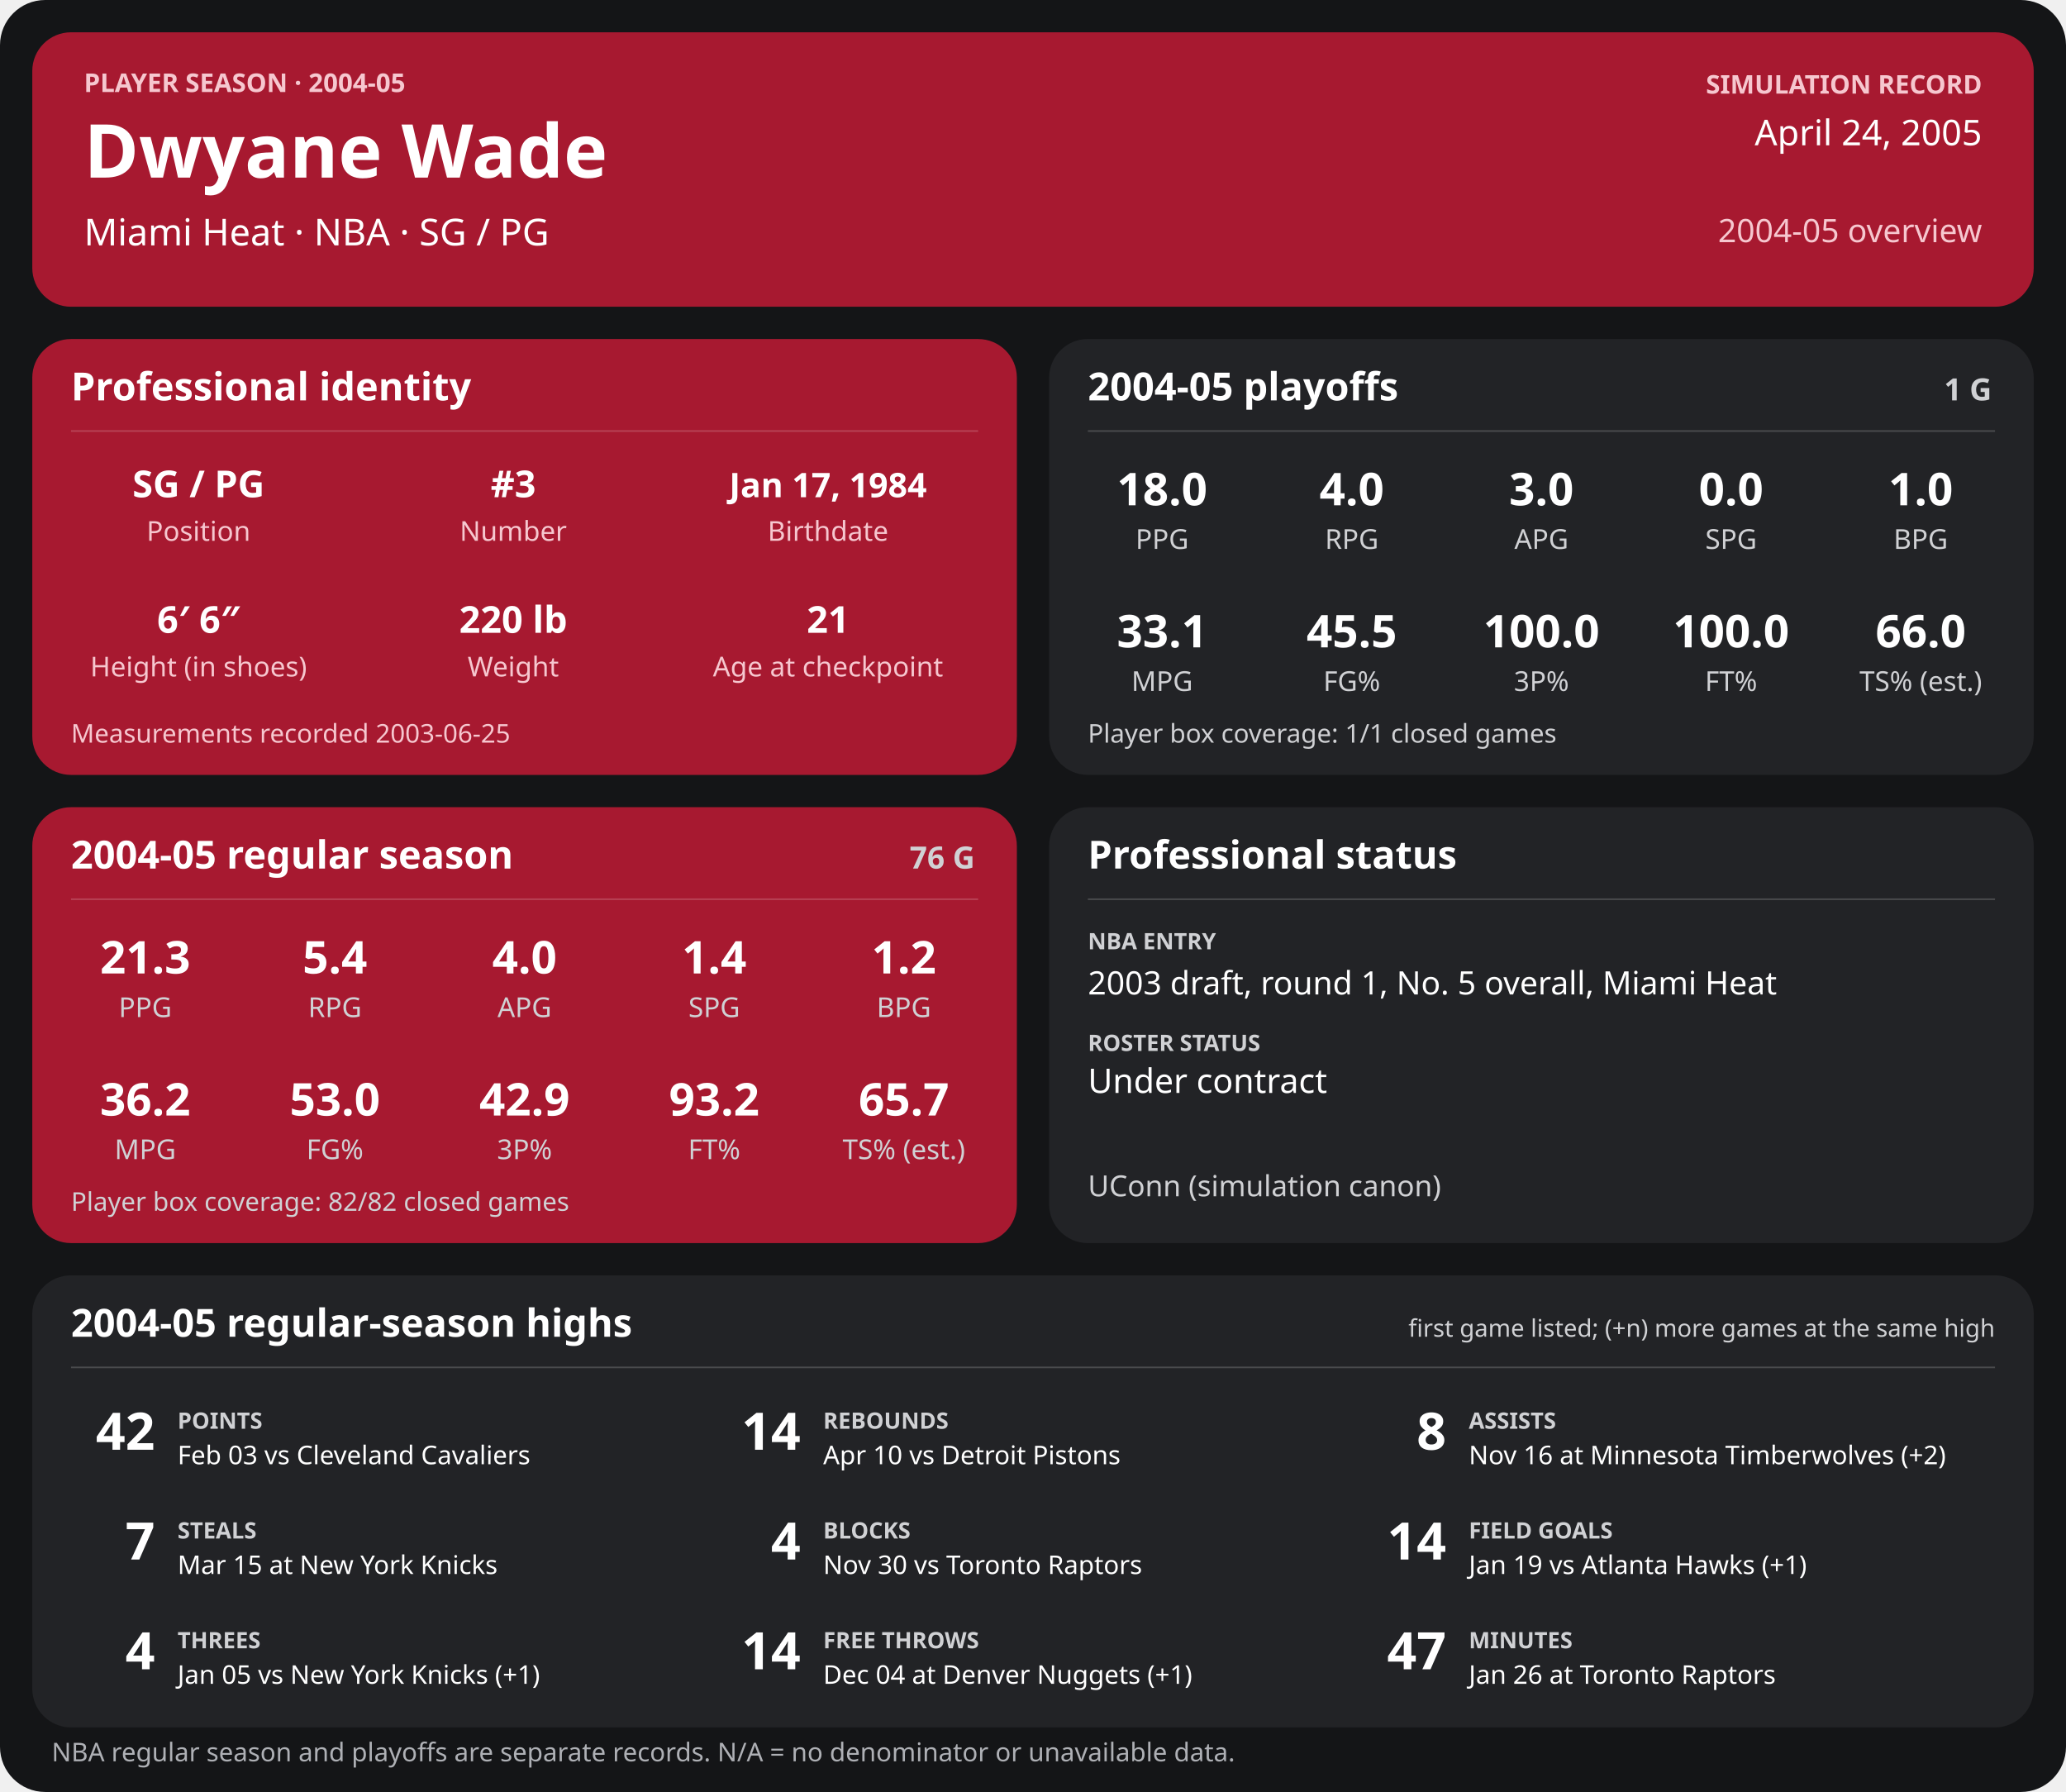
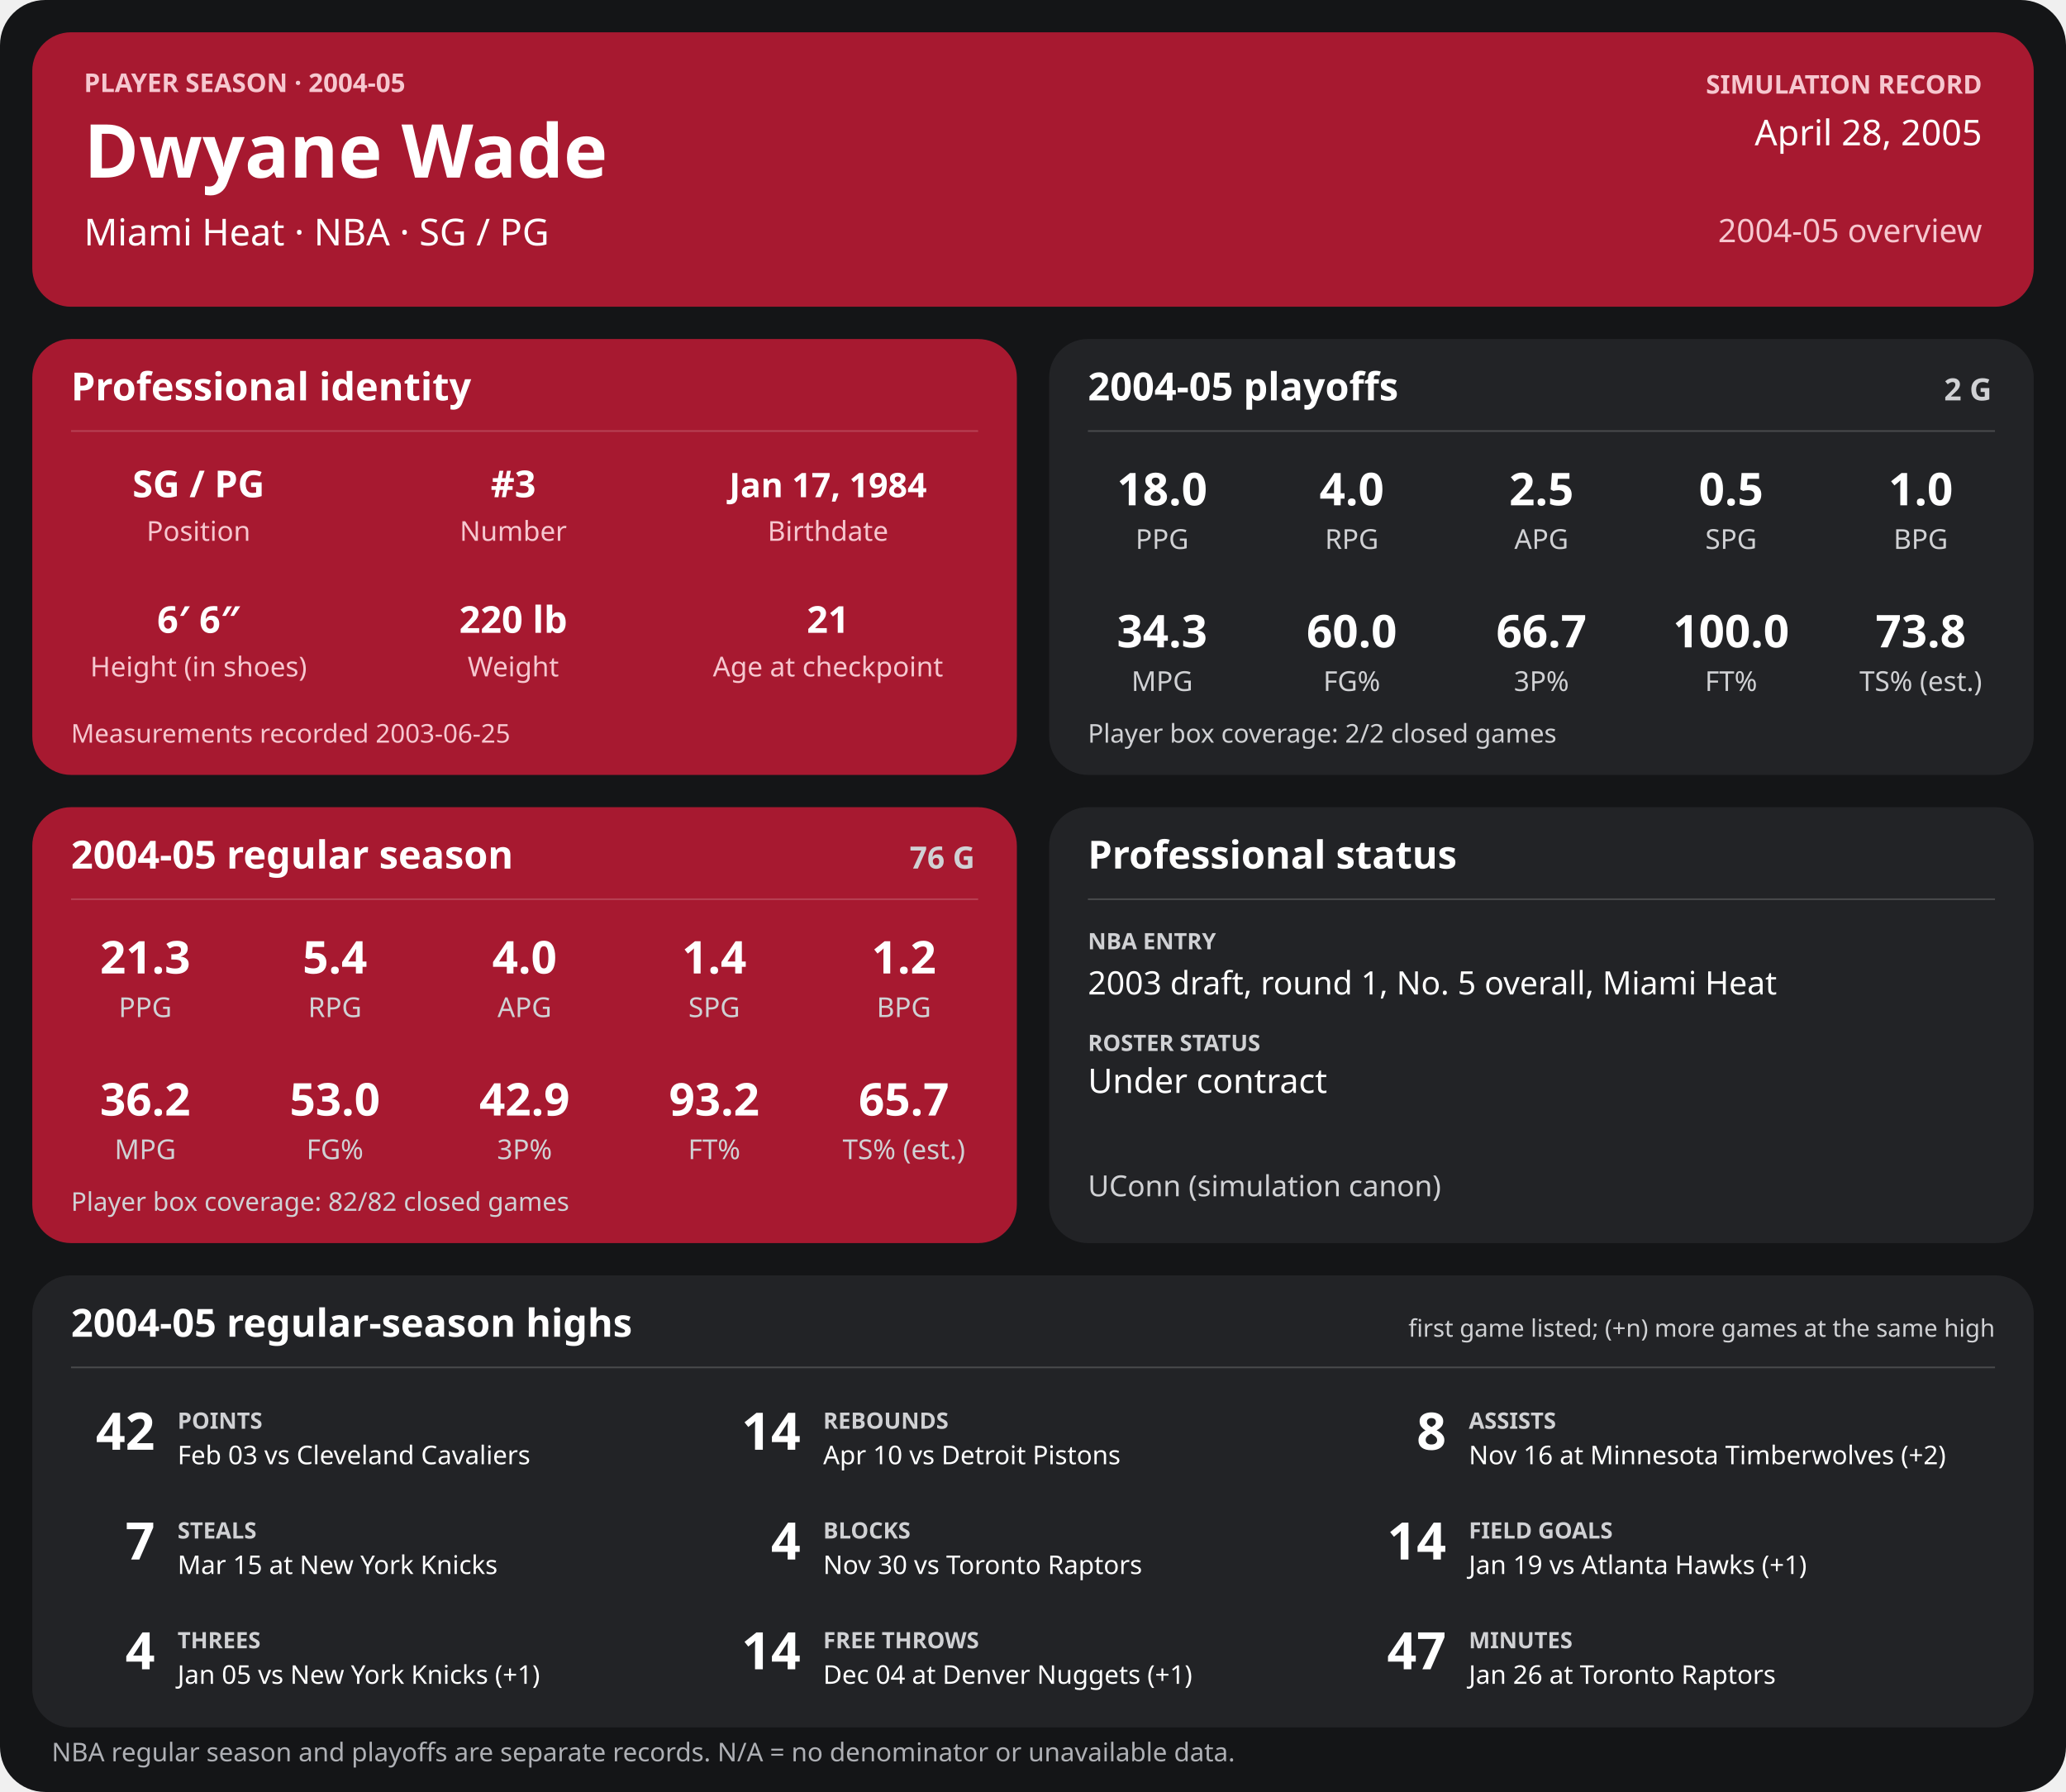
<svg xmlns="http://www.w3.org/2000/svg" width="1280" height="1110" viewBox="0 0 1280 1110" role="img" aria-labelledby="title desc">
  <rect width="1280" height="1110" rx="28" fill="#141517" />
  <g>
    <rect x="20" y="20" width="1240" height="170" rx="24" fill="#a71930" />
    <text x="52" y="57" font-family="sans-serif" fill="#f6c7cf" font-size="16" font-weight="700" text-anchor="start">PLAYER SEASON · 2004-05</text>
    <text x="52" y="110" font-family="sans-serif" fill="#ffffff" font-size="46" font-weight="700" text-anchor="start">Dwyane Wade</text>
    <text x="52" y="152" font-family="sans-serif" fill="#ffffff" font-size="23" font-weight="400" text-anchor="start">Miami Heat  ·  NBA  ·  SG / PG</text>
    <text x="1228" y="58" font-family="sans-serif" fill="#f6c7cf" font-size="16" font-weight="700" text-anchor="end">SIMULATION RECORD</text>
-     <text x="1228" y="90" font-family="sans-serif" fill="#ffffff" font-size="22" font-weight="500" text-anchor="end">April 24, 2005</text>
+     <text x="1228" y="90" font-family="sans-serif" fill="#ffffff" font-size="22" font-weight="500" text-anchor="end">April 28, 2005</text>
    <text x="1228" y="150" font-family="sans-serif" fill="#f6c7cf" font-size="20" font-weight="500" text-anchor="end">2004-05 overview</text>
    <rect x="20" y="210" width="610" height="270" rx="24" fill="#a71930" />
    <text x="44" y="248" font-family="sans-serif" fill="#ffffff" font-size="24" font-weight="700" text-anchor="start">Professional identity</text>
    <line x1="44" y1="267" x2="606" y2="267" stroke="#ffffff" stroke-opacity="0.18" />
    <text x="123" y="308" font-family="sans-serif" fill="#ffffff" font-size="23" font-weight="600" text-anchor="middle">SG / PG</text>
    <text x="123" y="335" font-family="sans-serif" fill="#f6c7cf" font-size="17" font-weight="400" text-anchor="middle">Position</text>
    <text x="318" y="308" font-family="sans-serif" fill="#ffffff" font-size="23" font-weight="600" text-anchor="middle">#3</text>
    <text x="318" y="335" font-family="sans-serif" fill="#f6c7cf" font-size="17" font-weight="400" text-anchor="middle">Number</text>
    <text x="513" y="308" font-family="sans-serif" fill="#ffffff" font-size="21" font-weight="600" text-anchor="middle">Jan 17, 1984</text>
    <text x="513" y="335" font-family="sans-serif" fill="#f6c7cf" font-size="17" font-weight="400" text-anchor="middle">Birthdate</text>
    <text x="123" y="392" font-family="sans-serif" fill="#ffffff" font-size="23" font-weight="600" text-anchor="middle">6′ 6″</text>
    <text x="123" y="419" font-family="sans-serif" fill="#f6c7cf" font-size="17" font-weight="400" text-anchor="middle">Height (in shoes)</text>
    <text x="318" y="392" font-family="sans-serif" fill="#ffffff" font-size="23" font-weight="600" text-anchor="middle">220 lb</text>
    <text x="318" y="419" font-family="sans-serif" fill="#f6c7cf" font-size="17" font-weight="400" text-anchor="middle">Weight</text>
    <text x="513" y="392" font-family="sans-serif" fill="#ffffff" font-size="23" font-weight="600" text-anchor="middle">21</text>
    <text x="513" y="419" font-family="sans-serif" fill="#f6c7cf" font-size="17" font-weight="400" text-anchor="middle">Age at checkpoint</text>
    <text x="44" y="460" font-family="sans-serif" fill="#f6c7cf" font-size="16" font-weight="400" text-anchor="start">Measurements recorded 2003-06-25</text>
    <rect x="650" y="210" width="610" height="270" rx="24" fill="#222326" />
    <text x="674" y="248" font-family="sans-serif" fill="#ffffff" font-size="24" font-weight="700" text-anchor="start">2004-05 playoffs</text>
-     <text x="1234" y="248" font-family="sans-serif" fill="#d0d1d4" font-size="19" font-weight="700" text-anchor="end">1 G</text>
+     <text x="1234" y="248" font-family="sans-serif" fill="#d0d1d4" font-size="19" font-weight="700" text-anchor="end">2 G</text>
    <line x1="674" y1="267" x2="1236" y2="267" stroke="#ffffff" stroke-opacity="0.18" />
    <text x="720.0" y="313" font-family="sans-serif" fill="#ffffff" font-size="28" font-weight="600" text-anchor="middle">18.0</text>
    <text x="720.0" y="340" font-family="sans-serif" fill="#d0d1d4" font-size="17" font-weight="400" text-anchor="middle">PPG</text>
    <text x="837.5" y="313" font-family="sans-serif" fill="#ffffff" font-size="28" font-weight="600" text-anchor="middle">4.0</text>
    <text x="837.5" y="340" font-family="sans-serif" fill="#d0d1d4" font-size="17" font-weight="400" text-anchor="middle">RPG</text>
-     <text x="955.0" y="313" font-family="sans-serif" fill="#ffffff" font-size="28" font-weight="600" text-anchor="middle">3.0</text>
+     <text x="955.0" y="313" font-family="sans-serif" fill="#ffffff" font-size="28" font-weight="600" text-anchor="middle">2.5</text>
    <text x="955.0" y="340" font-family="sans-serif" fill="#d0d1d4" font-size="17" font-weight="400" text-anchor="middle">APG</text>
-     <text x="1072.5" y="313" font-family="sans-serif" fill="#ffffff" font-size="28" font-weight="600" text-anchor="middle">0.0</text>
+     <text x="1072.5" y="313" font-family="sans-serif" fill="#ffffff" font-size="28" font-weight="600" text-anchor="middle">0.5</text>
    <text x="1072.5" y="340" font-family="sans-serif" fill="#d0d1d4" font-size="17" font-weight="400" text-anchor="middle">SPG</text>
    <text x="1190.0" y="313" font-family="sans-serif" fill="#ffffff" font-size="28" font-weight="600" text-anchor="middle">1.0</text>
    <text x="1190.0" y="340" font-family="sans-serif" fill="#d0d1d4" font-size="17" font-weight="400" text-anchor="middle">BPG</text>
-     <text x="720.0" y="401" font-family="sans-serif" fill="#ffffff" font-size="28" font-weight="600" text-anchor="middle">33.1</text>
+     <text x="720.0" y="401" font-family="sans-serif" fill="#ffffff" font-size="28" font-weight="600" text-anchor="middle">34.3</text>
    <text x="720.0" y="428" font-family="sans-serif" fill="#d0d1d4" font-size="17" font-weight="400" text-anchor="middle">MPG</text>
-     <text x="837.5" y="401" font-family="sans-serif" fill="#ffffff" font-size="28" font-weight="600" text-anchor="middle">45.5</text>
+     <text x="837.5" y="401" font-family="sans-serif" fill="#ffffff" font-size="28" font-weight="600" text-anchor="middle">60.0</text>
    <text x="837.5" y="428" font-family="sans-serif" fill="#d0d1d4" font-size="17" font-weight="400" text-anchor="middle">FG%</text>
-     <text x="955.0" y="401" font-family="sans-serif" fill="#ffffff" font-size="28" font-weight="600" text-anchor="middle">100.0</text>
+     <text x="955.0" y="401" font-family="sans-serif" fill="#ffffff" font-size="28" font-weight="600" text-anchor="middle">66.7</text>
    <text x="955.0" y="428" font-family="sans-serif" fill="#d0d1d4" font-size="17" font-weight="400" text-anchor="middle">3P%</text>
    <text x="1072.5" y="401" font-family="sans-serif" fill="#ffffff" font-size="28" font-weight="600" text-anchor="middle">100.0</text>
    <text x="1072.5" y="428" font-family="sans-serif" fill="#d0d1d4" font-size="17" font-weight="400" text-anchor="middle">FT%</text>
-     <text x="1190.0" y="401" font-family="sans-serif" fill="#ffffff" font-size="28" font-weight="600" text-anchor="middle">66.0</text>
+     <text x="1190.0" y="401" font-family="sans-serif" fill="#ffffff" font-size="28" font-weight="600" text-anchor="middle">73.8</text>
    <text x="1190.0" y="428" font-family="sans-serif" fill="#d0d1d4" font-size="17" font-weight="400" text-anchor="middle">TS% (est.)</text>
-     <text x="674" y="460" font-family="sans-serif" fill="#d0d1d4" font-size="16" font-weight="400" text-anchor="start">Player box coverage: 1/1 closed games</text>
+     <text x="674" y="460" font-family="sans-serif" fill="#d0d1d4" font-size="16" font-weight="400" text-anchor="start">Player box coverage: 2/2 closed games</text>
    <rect x="20" y="500" width="610" height="270" rx="24" fill="#a71930" />
    <text x="44" y="538" font-family="sans-serif" fill="#ffffff" font-size="24" font-weight="700" text-anchor="start">2004-05 regular season</text>
    <text x="604" y="538" font-family="sans-serif" fill="#d0d1d4" font-size="19" font-weight="700" text-anchor="end">76 G</text>
    <line x1="44" y1="557" x2="606" y2="557" stroke="#ffffff" stroke-opacity="0.18" />
    <text x="90.0" y="603" font-family="sans-serif" fill="#ffffff" font-size="28" font-weight="600" text-anchor="middle">21.3</text>
    <text x="90.0" y="630" font-family="sans-serif" fill="#d0d1d4" font-size="17" font-weight="400" text-anchor="middle">PPG</text>
    <text x="207.5" y="603" font-family="sans-serif" fill="#ffffff" font-size="28" font-weight="600" text-anchor="middle">5.4</text>
    <text x="207.5" y="630" font-family="sans-serif" fill="#d0d1d4" font-size="17" font-weight="400" text-anchor="middle">RPG</text>
    <text x="325.0" y="603" font-family="sans-serif" fill="#ffffff" font-size="28" font-weight="600" text-anchor="middle">4.0</text>
    <text x="325.0" y="630" font-family="sans-serif" fill="#d0d1d4" font-size="17" font-weight="400" text-anchor="middle">APG</text>
    <text x="442.5" y="603" font-family="sans-serif" fill="#ffffff" font-size="28" font-weight="600" text-anchor="middle">1.4</text>
    <text x="442.5" y="630" font-family="sans-serif" fill="#d0d1d4" font-size="17" font-weight="400" text-anchor="middle">SPG</text>
    <text x="560.0" y="603" font-family="sans-serif" fill="#ffffff" font-size="28" font-weight="600" text-anchor="middle">1.2</text>
    <text x="560.0" y="630" font-family="sans-serif" fill="#d0d1d4" font-size="17" font-weight="400" text-anchor="middle">BPG</text>
    <text x="90.0" y="691" font-family="sans-serif" fill="#ffffff" font-size="28" font-weight="600" text-anchor="middle">36.2</text>
    <text x="90.0" y="718" font-family="sans-serif" fill="#d0d1d4" font-size="17" font-weight="400" text-anchor="middle">MPG</text>
    <text x="207.5" y="691" font-family="sans-serif" fill="#ffffff" font-size="28" font-weight="600" text-anchor="middle">53.0</text>
    <text x="207.5" y="718" font-family="sans-serif" fill="#d0d1d4" font-size="17" font-weight="400" text-anchor="middle">FG%</text>
    <text x="325.0" y="691" font-family="sans-serif" fill="#ffffff" font-size="28" font-weight="600" text-anchor="middle">42.9</text>
    <text x="325.0" y="718" font-family="sans-serif" fill="#d0d1d4" font-size="17" font-weight="400" text-anchor="middle">3P%</text>
    <text x="442.5" y="691" font-family="sans-serif" fill="#ffffff" font-size="28" font-weight="600" text-anchor="middle">93.2</text>
    <text x="442.5" y="718" font-family="sans-serif" fill="#d0d1d4" font-size="17" font-weight="400" text-anchor="middle">FT%</text>
    <text x="560.0" y="691" font-family="sans-serif" fill="#ffffff" font-size="28" font-weight="600" text-anchor="middle">65.7</text>
    <text x="560.0" y="718" font-family="sans-serif" fill="#d0d1d4" font-size="17" font-weight="400" text-anchor="middle">TS% (est.)</text>
    <text x="44" y="750" font-family="sans-serif" fill="#d0d1d4" font-size="16" font-weight="400" text-anchor="start">Player box coverage: 82/82 closed games</text>
    <rect x="650" y="500" width="610" height="270" rx="24" fill="#222326" />
    <text x="674" y="538" font-family="sans-serif" fill="#ffffff" font-size="24" font-weight="700" text-anchor="start">Professional status</text>
    <line x1="674" y1="557" x2="1236" y2="557" stroke="#ffffff" stroke-opacity="0.18" />
    <text x="674" y="588" font-family="sans-serif" fill="#d0d1d4" font-size="14" font-weight="700" text-anchor="start">NBA ENTRY</text>
    <text x="674" y="616" font-family="sans-serif" fill="#ffffff" font-size="20" font-weight="500" text-anchor="start">2003 draft, round 1, No. 5 overall, Miami Heat</text>
    <text x="674" y="651" font-family="sans-serif" fill="#d0d1d4" font-size="14" font-weight="700" text-anchor="start">ROSTER STATUS</text>
    <text x="674" y="677" font-family="sans-serif" fill="#ffffff" font-size="21" font-weight="500" text-anchor="start">Under contract</text>
    <text x="674" y="741" font-family="sans-serif" fill="#d0d1d4" font-size="18" font-weight="400" text-anchor="start">UConn (simulation canon)</text>
    <rect x="20" y="790" width="1240" height="280" rx="24" fill="#222326" />
    <text x="44" y="828" font-family="sans-serif" fill="#ffffff" font-size="24" font-weight="700" text-anchor="start">2004-05 regular-season highs</text>
    <text x="1236" y="828" font-family="sans-serif" fill="#d0d1d4" font-size="15" font-weight="400" text-anchor="end">first game listed; (+n) more games at the same high</text>
    <line x1="44" y1="847" x2="1236" y2="847" stroke="#ffffff" stroke-opacity="0.18" />
    <text x="96" y="898" font-family="sans-serif" fill="#ffffff" font-size="32" font-weight="700" text-anchor="end">42</text>
    <text x="110" y="885" font-family="sans-serif" fill="#d0d1d4" font-size="14" font-weight="700" text-anchor="start">POINTS</text>
    <text x="110" y="907" font-family="sans-serif" fill="#ffffff" font-size="16" font-weight="400" text-anchor="start">Feb 03 vs Cleveland Cavaliers</text>
    <text x="496" y="898" font-family="sans-serif" fill="#ffffff" font-size="32" font-weight="700" text-anchor="end">14</text>
    <text x="510" y="885" font-family="sans-serif" fill="#d0d1d4" font-size="14" font-weight="700" text-anchor="start">REBOUNDS</text>
    <text x="510" y="907" font-family="sans-serif" fill="#ffffff" font-size="16" font-weight="400" text-anchor="start">Apr 10 vs Detroit Pistons</text>
    <text x="896" y="898" font-family="sans-serif" fill="#ffffff" font-size="32" font-weight="700" text-anchor="end">8</text>
    <text x="910" y="885" font-family="sans-serif" fill="#d0d1d4" font-size="14" font-weight="700" text-anchor="start">ASSISTS</text>
    <text x="910" y="907" font-family="sans-serif" fill="#ffffff" font-size="16" font-weight="400" text-anchor="start">Nov 16 at Minnesota Timberwolves (+2)</text>
    <text x="96" y="966" font-family="sans-serif" fill="#ffffff" font-size="32" font-weight="700" text-anchor="end">7</text>
    <text x="110" y="953" font-family="sans-serif" fill="#d0d1d4" font-size="14" font-weight="700" text-anchor="start">STEALS</text>
    <text x="110" y="975" font-family="sans-serif" fill="#ffffff" font-size="16" font-weight="400" text-anchor="start">Mar 15 at New York Knicks</text>
    <text x="496" y="966" font-family="sans-serif" fill="#ffffff" font-size="32" font-weight="700" text-anchor="end">4</text>
    <text x="510" y="953" font-family="sans-serif" fill="#d0d1d4" font-size="14" font-weight="700" text-anchor="start">BLOCKS</text>
    <text x="510" y="975" font-family="sans-serif" fill="#ffffff" font-size="16" font-weight="400" text-anchor="start">Nov 30 vs Toronto Raptors</text>
    <text x="896" y="966" font-family="sans-serif" fill="#ffffff" font-size="32" font-weight="700" text-anchor="end">14</text>
    <text x="910" y="953" font-family="sans-serif" fill="#d0d1d4" font-size="14" font-weight="700" text-anchor="start">FIELD GOALS</text>
    <text x="910" y="975" font-family="sans-serif" fill="#ffffff" font-size="16" font-weight="400" text-anchor="start">Jan 19 vs Atlanta Hawks (+1)</text>
    <text x="96" y="1034" font-family="sans-serif" fill="#ffffff" font-size="32" font-weight="700" text-anchor="end">4</text>
    <text x="110" y="1021" font-family="sans-serif" fill="#d0d1d4" font-size="14" font-weight="700" text-anchor="start">THREES</text>
    <text x="110" y="1043" font-family="sans-serif" fill="#ffffff" font-size="16" font-weight="400" text-anchor="start">Jan 05 vs New York Knicks (+1)</text>
    <text x="496" y="1034" font-family="sans-serif" fill="#ffffff" font-size="32" font-weight="700" text-anchor="end">14</text>
    <text x="510" y="1021" font-family="sans-serif" fill="#d0d1d4" font-size="14" font-weight="700" text-anchor="start">FREE THROWS</text>
    <text x="510" y="1043" font-family="sans-serif" fill="#ffffff" font-size="16" font-weight="400" text-anchor="start">Dec 04 at Denver Nuggets (+1)</text>
    <text x="896" y="1034" font-family="sans-serif" fill="#ffffff" font-size="32" font-weight="700" text-anchor="end">47</text>
    <text x="910" y="1021" font-family="sans-serif" fill="#d0d1d4" font-size="14" font-weight="700" text-anchor="start">MINUTES</text>
    <text x="910" y="1043" font-family="sans-serif" fill="#ffffff" font-size="16" font-weight="400" text-anchor="start">Jan 26 at Toronto Raptors</text>
    <text x="32" y="1091" font-family="sans-serif" fill="#aeb0b5" font-size="16" font-weight="400" text-anchor="start">NBA regular season and playoffs are separate records. N/A = no denominator or unavailable data.</text>
  </g>
</svg>
